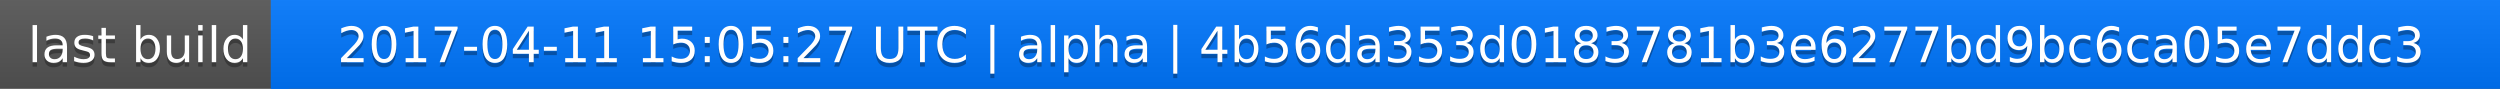
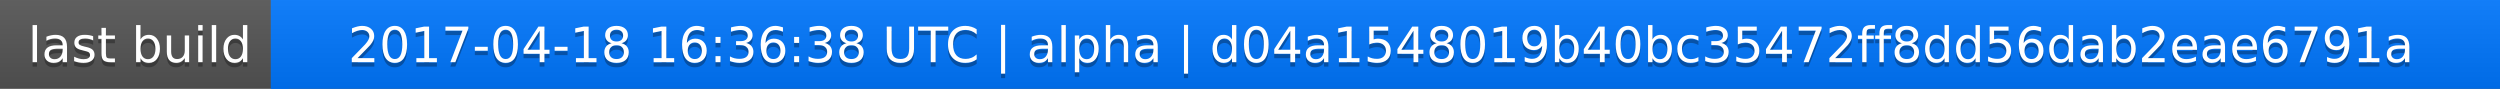
<svg xmlns="http://www.w3.org/2000/svg" width="563" height="20">
  <linearGradient id="a" x2="0" y2="100%">
    <stop offset="0" stop-color="#bbb" stop-opacity=".1" />
    <stop offset="1" stop-opacity=".1" />
  </linearGradient>
  <rect rx="0" width="563" height="20" fill="#555" />
  <rect rx="0" x="61" width="502" height="20" fill="#07f" />
  <path fill="#07f" d="M61 0h4v20h-4z" />
  <rect rx="0" width="563" height="20" fill="url(#a)" />
  <g fill="#fff" text-anchor="middle" font-family="DejaVu Sans,Verdana,Geneva,sans-serif" font-size="11">
    <text x="31.5" y="15" fill="#010101" fill-opacity=".3">last build</text>
    <text x="31.5" y="14">last build</text>
-     <text x="311" y="15" fill="#010101" fill-opacity=".3">2017-04-11 15:05:27 UTC | alpha | 4b56da353d0183781b3e6277bd9bc6ca05e7ddc3</text>
-     <text x="311" y="14">2017-04-11 15:05:27 UTC | alpha | 4b56da353d0183781b3e6277bd9bc6ca05e7ddc3</text>
+     <text x="311" y="15" fill="#010101" fill-opacity=".3">2017-04-18 16:36:38 UTC | alpha | d04a1548019b40bc35472ff8dd56dab2eae6791a</text>
+     <text x="311" y="14">2017-04-18 16:36:38 UTC | alpha | d04a1548019b40bc35472ff8dd56dab2eae6791a</text>
  </g>
</svg>
